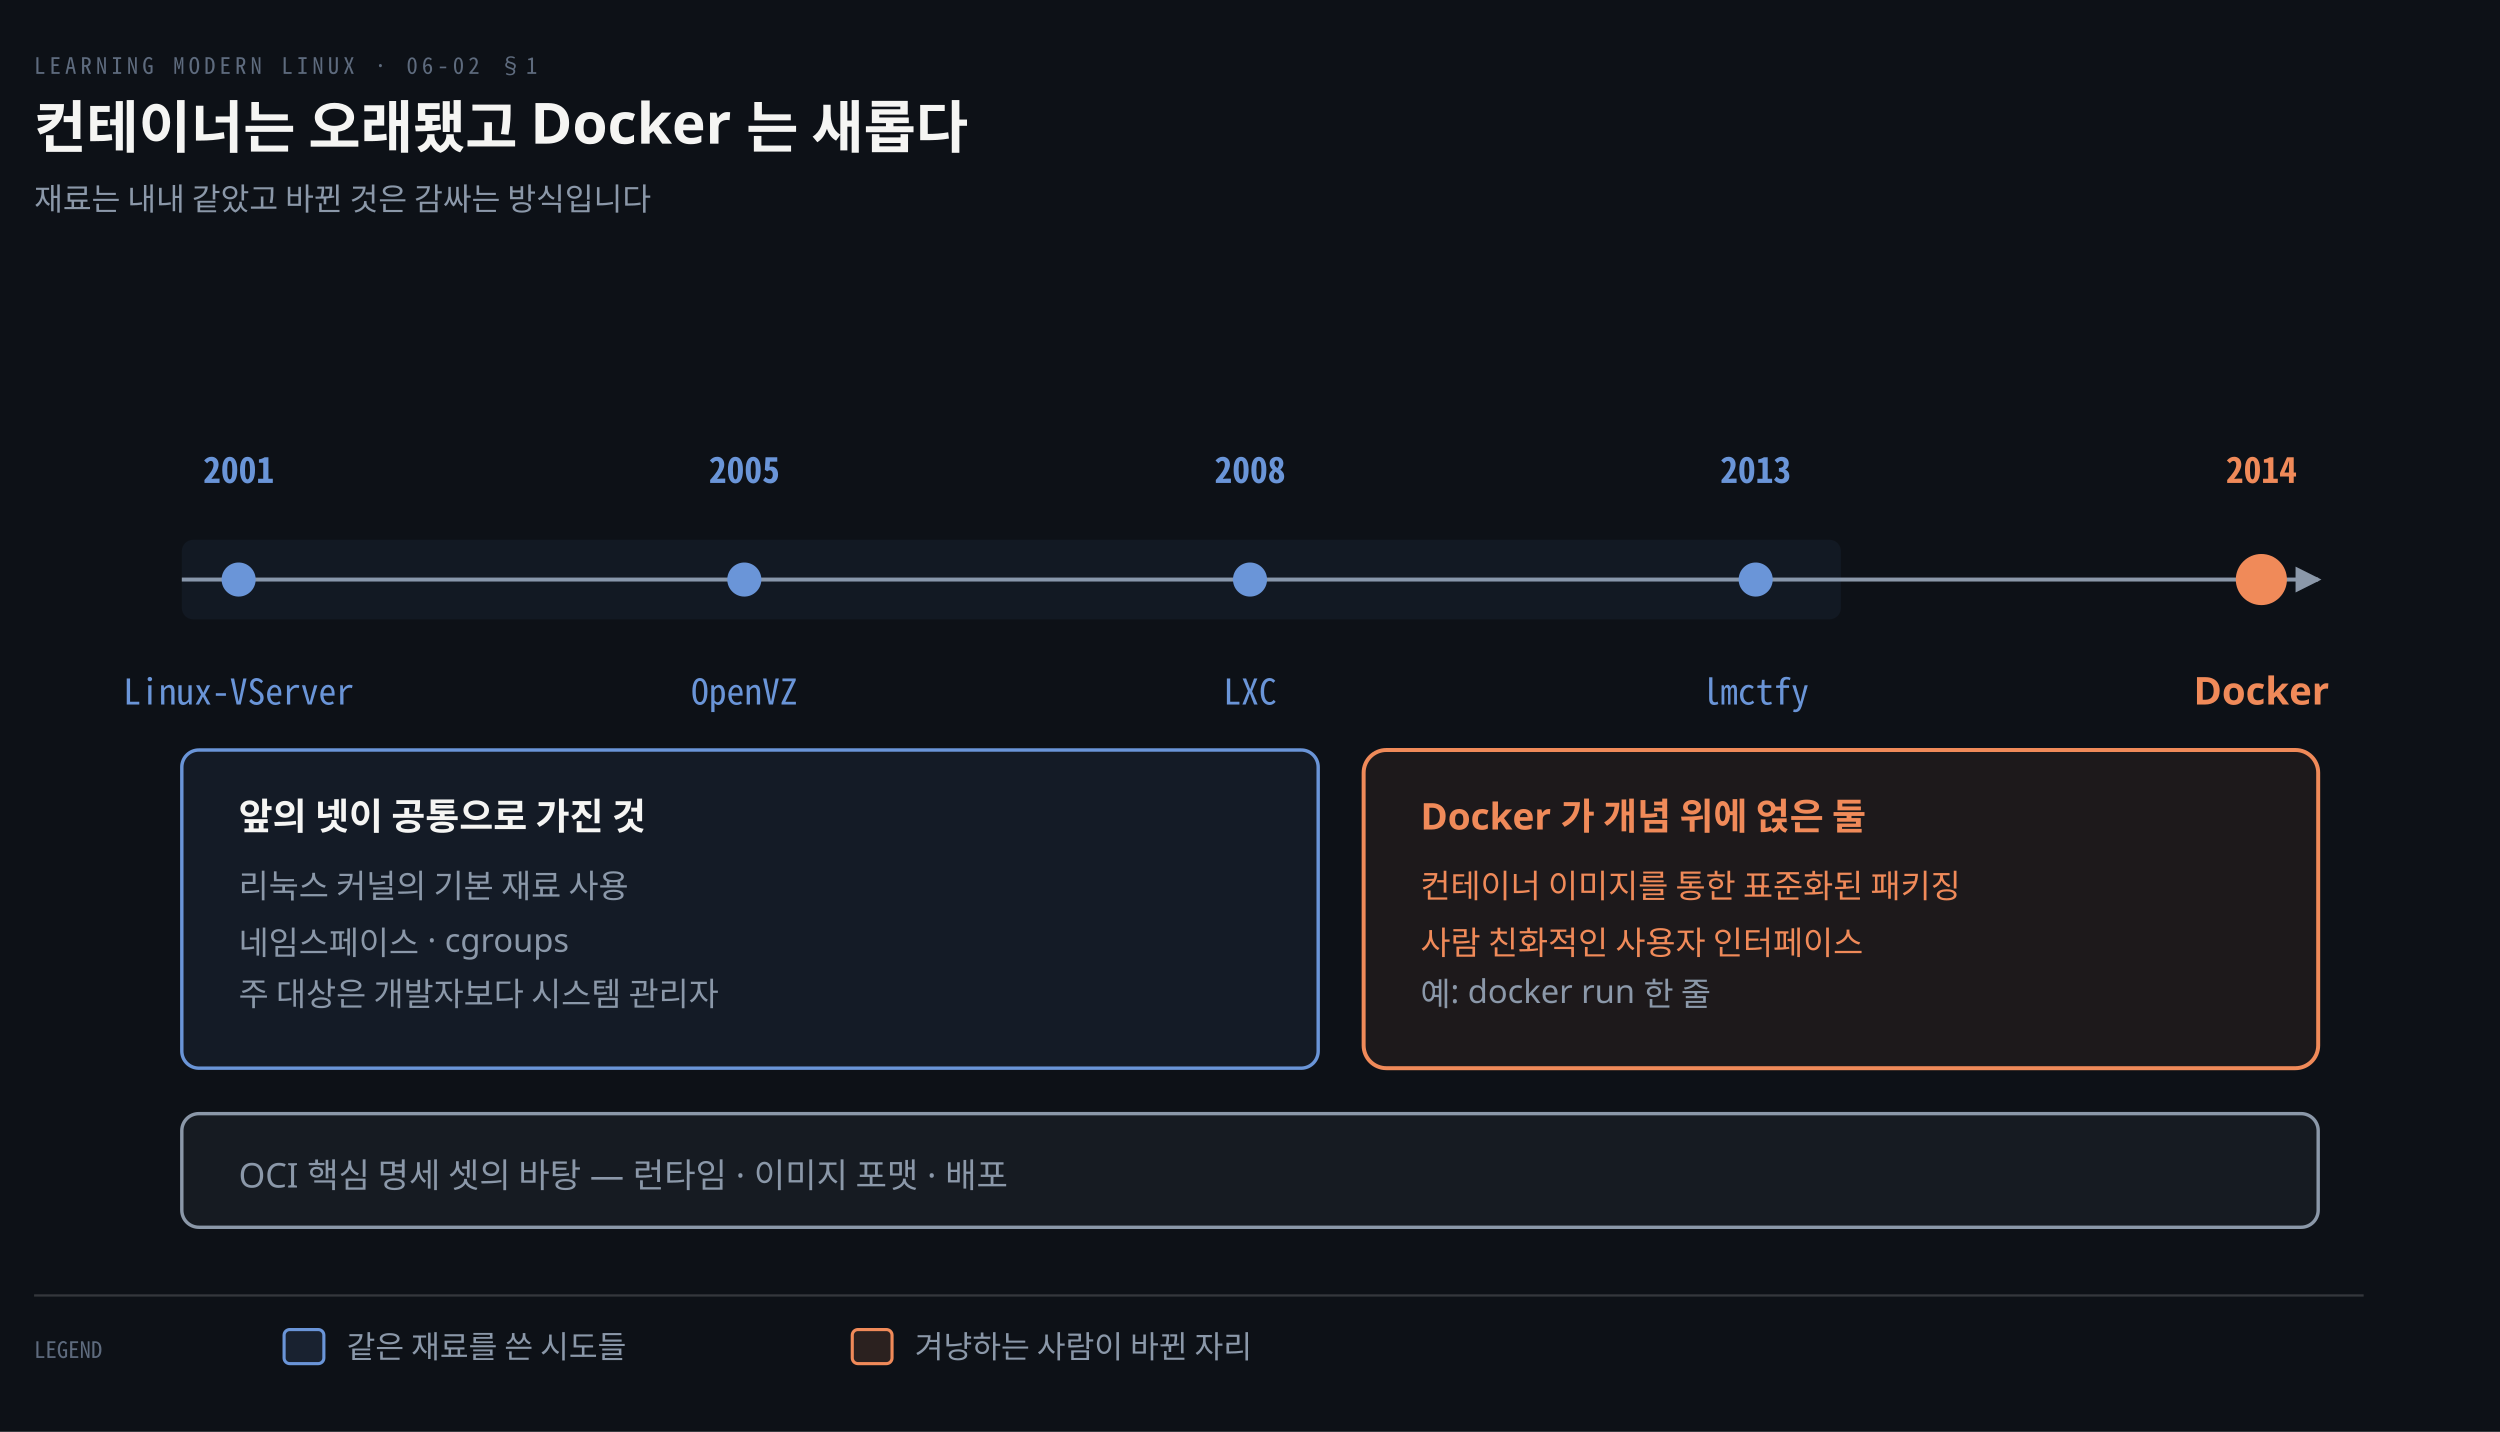
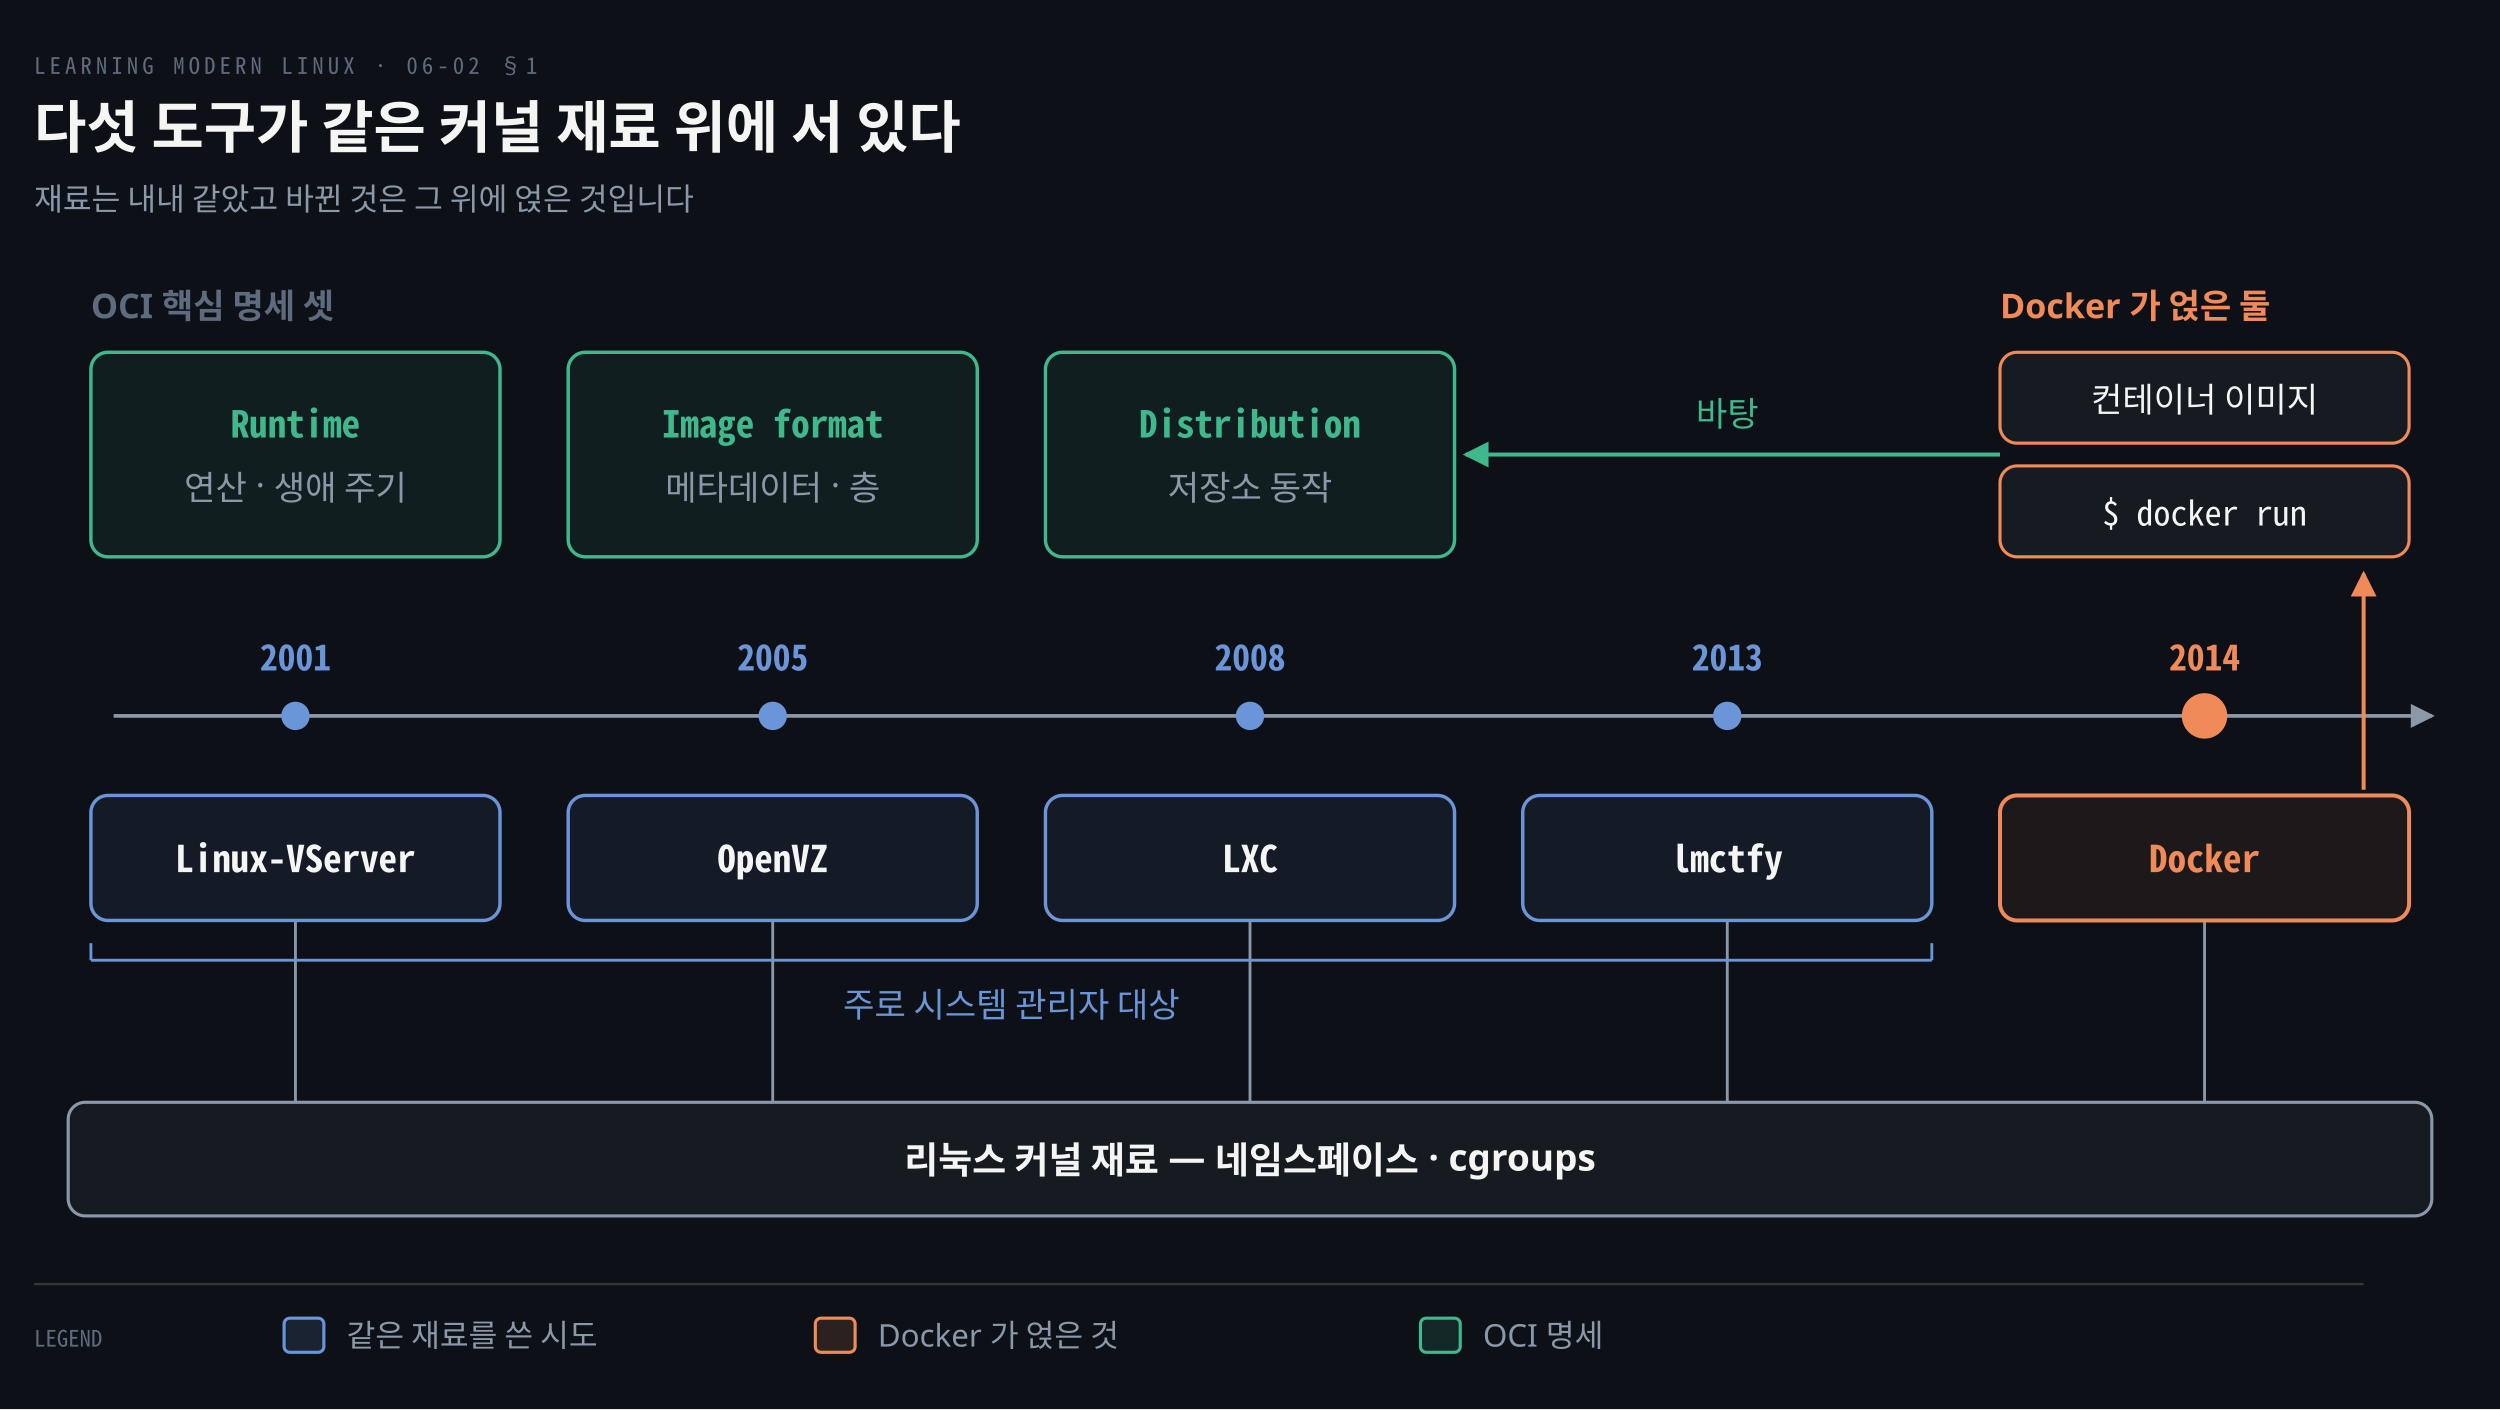
- <svg xmlns="http://www.w3.org/2000/svg" viewBox="0 0 880 504" width="100%" role="img" aria-labelledby="dt dd">
+ <svg xmlns="http://www.w3.org/2000/svg" viewBox="0 0 880 496" width="100%" role="img" aria-labelledby="dt dd">
  <defs>
    <marker id="ar" viewBox="0 0 8 8" refX="7" refY="4" markerWidth="6.5" markerHeight="6.5" orient="auto">
      <path d="M0 0 L8 4 L0 8 z" fill="#8B98A9" />
    </marker>
    <marker id="ok" viewBox="0 0 8 8" refX="7" refY="4" markerWidth="6.5" markerHeight="6.5" orient="auto">
      <path d="M0 0 L8 4 L0 8 z" fill="#3FB98C" />
    </marker>
    <marker id="warn" viewBox="0 0 8 8" refX="7" refY="4" markerWidth="6.5" markerHeight="6.5" orient="auto">
      <path d="M0 0 L8 4 L0 8 z" fill="#E3B341" />
    </marker>
    <marker id="bad" viewBox="0 0 8 8" refX="7" refY="4" markerWidth="6.5" markerHeight="6.5" orient="auto">
      <path d="M0 0 L8 4 L0 8 z" fill="#F0616D" />
    </marker>
    <marker id="info" viewBox="0 0 8 8" refX="7" refY="4" markerWidth="6.5" markerHeight="6.5" orient="auto">
      <path d="M0 0 L8 4 L0 8 z" fill="#6A95D8" />
    </marker>
    <marker id="acc" viewBox="0 0 8 8" refX="7" refY="4" markerWidth="6.5" markerHeight="6.5" orient="auto">
      <path d="M0 0 L8 4 L0 8 z" fill="#F08A59" />
    </marker>
    <marker id="soft" viewBox="0 0 8 8" refX="7" refY="4" markerWidth="6.5" markerHeight="6.5" orient="auto">
      <path d="M0 0 L8 4 L0 8 z" fill="#5E6B7E" />
    </marker>
  </defs>
-   <rect width="880" height="504" fill="#0D1117" />
+   <rect width="880" height="496" fill="#0D1117" />
  <text x="12" y="26" font-family="'Geist Mono','Noto Sans Mono CJK KR',monospace" font-size="8" letter-spacing="0.18em" fill="#5E6B7E">LEARNING MODERN LINUX · 06-02 §1</text>
-   <text x="12" y="52" font-family="'Geist','Apple SD Gothic Neo','Noto Sans KR','Malgun Gothic',sans-serif" font-size="20" font-weight="600" fill="#F5F5F3">컨테이너는 오래됐고 Docker 는 새롭다</text>
-   <text x="12" y="74" font-family="'Geist','Apple SD Gothic Neo','Noto Sans KR','Malgun Gothic',sans-serif" font-size="11" fill="#8B98A9">재료는 내내 같았고 바뀐 것은 감싸는 방식입니다</text>
-   <path d="M 64 204 L 816 204" fill="none" stroke="#8B98A9" stroke-width="1.4" marker-end="url(#ar)" />
-   <rect x="64" y="190" width="584" height="28" rx="4" fill="#6A95D810" stroke="none" />
-   <circle cx="84.0" cy="204" r="6" fill="#6A95D8" stroke="none" />
-   <text x="84.0" y="170" text-anchor="middle" font-family="'Geist Mono','Noto Sans Mono CJK KR',monospace" font-size="12.5" font-weight="600" fill="#6A95D8">2001</text>
-   <text x="84.0" y="248" text-anchor="middle" font-family="'Geist Mono','Noto Sans Mono CJK KR',monospace" font-size="12.5" font-weight="400" fill="#6A95D8">Linux-VServer</text>
-   <circle cx="262.0" cy="204" r="6" fill="#6A95D8" stroke="none" />
-   <text x="262.0" y="170" text-anchor="middle" font-family="'Geist Mono','Noto Sans Mono CJK KR',monospace" font-size="12.5" font-weight="600" fill="#6A95D8">2005</text>
-   <text x="262.0" y="248" text-anchor="middle" font-family="'Geist Mono','Noto Sans Mono CJK KR',monospace" font-size="12.5" font-weight="400" fill="#6A95D8">OpenVZ</text>
-   <circle cx="440.0" cy="204" r="6" fill="#6A95D8" stroke="none" />
-   <text x="440.0" y="170" text-anchor="middle" font-family="'Geist Mono','Noto Sans Mono CJK KR',monospace" font-size="12.5" font-weight="600" fill="#6A95D8">2008</text>
-   <text x="440.0" y="248" text-anchor="middle" font-family="'Geist Mono','Noto Sans Mono CJK KR',monospace" font-size="12.5" font-weight="400" fill="#6A95D8">LXC</text>
-   <circle cx="618.0" cy="204" r="6" fill="#6A95D8" stroke="none" />
-   <text x="618.0" y="170" text-anchor="middle" font-family="'Geist Mono','Noto Sans Mono CJK KR',monospace" font-size="12.5" font-weight="600" fill="#6A95D8">2013</text>
-   <text x="618.0" y="248" text-anchor="middle" font-family="'Geist Mono','Noto Sans Mono CJK KR',monospace" font-size="12.5" font-weight="400" fill="#6A95D8">lmctfy</text>
-   <circle cx="796.0" cy="204" r="9" fill="#F08A59" stroke="none" />
-   <text x="796.0" y="170" text-anchor="middle" font-family="'Geist Mono','Noto Sans Mono CJK KR',monospace" font-size="12.5" font-weight="600" fill="#F08A59">2014</text>
-   <text x="796.0" y="248" text-anchor="middle" font-family="'Geist','Apple SD Gothic Neo','Noto Sans KR','Malgun Gothic',sans-serif" font-size="13.5" font-weight="600" fill="#F08A59">Docker</text>
-   <rect x="64" y="264" width="400" height="112" rx="6" fill="#6A95D814" stroke="#6A95D8" stroke-width="1.2" />
-   <text x="84" y="292" text-anchor="start" font-family="'Geist','Apple SD Gothic Neo','Noto Sans KR','Malgun Gothic',sans-serif" font-size="13" font-weight="600" fill="#F5F5F3">앞의 넷이 공통으로 가진 것</text>
-   <text x="84" y="316" text-anchor="start" font-family="'Geist','Apple SD Gothic Neo','Noto Sans KR','Malgun Gothic',sans-serif" font-size="11.5" font-weight="400" fill="#8B98A9">리눅스 커널의 기본 재료 사용</text>
-   <text x="84" y="336" text-anchor="start" font-family="'Geist','Apple SD Gothic Neo','Noto Sans KR','Malgun Gothic',sans-serif" font-size="11.5" font-weight="400" fill="#8B98A9">네임스페이스 · cgroups</text>
-   <text x="84" y="354" text-anchor="start" font-family="'Geist','Apple SD Gothic Neo','Noto Sans KR','Malgun Gothic',sans-serif" font-size="11.5" font-weight="400" fill="#8B98A9">주 대상은 개발자보다 시스템 관리자</text>
-   <rect x="480" y="264" width="336" height="112" rx="8" fill="#F08A5912" stroke="#F08A59" stroke-width="1.4" />
-   <text x="500" y="292" text-anchor="start" font-family="'Geist','Apple SD Gothic Neo','Noto Sans KR','Malgun Gothic',sans-serif" font-size="13" font-weight="600" fill="#F08A59">Docker 가 개념 위에 얹은 둘</text>
-   <text x="500" y="316" text-anchor="start" font-family="'Geist','Apple SD Gothic Neo','Noto Sans KR','Malgun Gothic',sans-serif" font-size="11.5" font-weight="400" fill="#F08A59">컨테이너 이미지를 통한 표준화된 패키징</text>
-   <text x="500" y="336" text-anchor="start" font-family="'Geist','Apple SD Gothic Neo','Noto Sans KR','Malgun Gothic',sans-serif" font-size="11.5" font-weight="400" fill="#F08A59">사람 친화적인 사용자 인터페이스</text>
-   <text x="500" y="354" text-anchor="start" font-family="'Geist','Apple SD Gothic Neo','Noto Sans KR','Malgun Gothic',sans-serif" font-size="11.5" font-weight="400" fill="#8B98A9">예: docker run 한 줄</text>
-   <rect x="64" y="392" width="752" height="40" rx="6" fill="#8B98A914" stroke="#8B98A9" stroke-width="1.2" />
-   <text x="84" y="418" text-anchor="start" font-family="'Geist','Apple SD Gothic Neo','Noto Sans KR','Malgun Gothic',sans-serif" font-size="12" font-weight="400" fill="#8B98A9">OCI 핵심 명세 셋의 바탕 — 런타임 · 이미지 포맷 · 배포</text>
-   <line x1="12" y1="456" x2="832" y2="456" stroke="rgba(191,192,192,0.22)" stroke-width="0.8" />
-   <text x="12" y="478" text-anchor="start" font-family="'Geist Mono','Noto Sans Mono CJK KR',monospace" font-size="8" font-weight="400" fill="#5E6B7E">LEGEND</text>
-   <rect x="100" y="468" width="14" height="12" rx="2" fill="#6A95D822" stroke="#6A95D8" stroke-width="1.1" />
-   <text x="122" y="478" text-anchor="start" font-family="'Geist','Apple SD Gothic Neo','Noto Sans KR','Malgun Gothic',sans-serif" font-size="11" font-weight="400" fill="#8B98A9">같은 재료를 쓴 시도들</text>
-   <rect x="300" y="468" width="14" height="12" rx="2" fill="#F08A5922" stroke="#F08A59" stroke-width="1.1" />
-   <text x="322" y="478" text-anchor="start" font-family="'Geist','Apple SD Gothic Neo','Noto Sans KR','Malgun Gothic',sans-serif" font-size="11" font-weight="400" fill="#8B98A9">겨냥하는 사람이 바뀐 자리</text>
+   <text x="12" y="52" font-family="'Geist','Apple SD Gothic Neo','Noto Sans KR','Malgun Gothic',sans-serif" font-size="20" font-weight="600" fill="#F5F5F3">다섯 도구가 같은 커널 재료 위에 서 있다</text>
+   <text x="12" y="74" font-family="'Geist','Apple SD Gothic Neo','Noto Sans KR','Malgun Gothic',sans-serif" font-size="11" fill="#8B98A9">재료는 내내 같았고 바뀐 것은 그 위에 얹은 것입니다</text>
+   <line x1="104" y1="324" x2="104" y2="388" stroke="#8B98A9" stroke-width="1.0" />
+   <line x1="272" y1="324" x2="272" y2="388" stroke="#8B98A9" stroke-width="1.0" />
+   <line x1="440" y1="324" x2="440" y2="388" stroke="#8B98A9" stroke-width="1.0" />
+   <line x1="608" y1="324" x2="608" y2="388" stroke="#8B98A9" stroke-width="1.0" />
+   <line x1="776" y1="324" x2="776" y2="388" stroke="#8B98A9" stroke-width="1.0" />
+   <path d="M 40 252 L 856 252" fill="none" stroke="#8B98A9" stroke-width="1.3" marker-end="url(#ar)" />
+   <path d="M 832 278 L 832 202" fill="none" stroke="#F08A59" stroke-width="1.4" marker-end="url(#acc)" />
+   <path d="M 704.0 160.0 L 516.0 160.0" fill="none" stroke="#3FB98C" stroke-width="1.4" marker-end="url(#ok)" />
+   <text x="608" y="150.0" text-anchor="middle" font-family="'Geist','Apple SD Gothic Neo','Noto Sans KR','Malgun Gothic',sans-serif" font-size="12" font-weight="400" fill="#3FB98C">바탕</text>
+   <text x="32.0" y="112" text-anchor="start" font-family="'Geist','Apple SD Gothic Neo','Noto Sans KR','Malgun Gothic',sans-serif" font-size="12" font-weight="600" fill="#5E6B7E">OCI 핵심 명세 셋</text>
+   <rect x="32.0" y="124" width="144" height="72" rx="6" fill="#3FB98C14" stroke="#3FB98C" stroke-width="1.2" />
+   <text x="104" y="154" text-anchor="middle" font-family="'Geist Mono','Noto Sans Mono CJK KR',monospace" font-size="13" font-weight="600" fill="#3FB98C">Runtime</text>
+   <text x="104" y="176" text-anchor="middle" font-family="'Geist','Apple SD Gothic Neo','Noto Sans KR','Malgun Gothic',sans-serif" font-size="12" font-weight="400" fill="#8B98A9">연산 · 생애 주기</text>
+   <rect x="200.0" y="124" width="144" height="72" rx="6" fill="#3FB98C14" stroke="#3FB98C" stroke-width="1.2" />
+   <text x="272" y="154" text-anchor="middle" font-family="'Geist Mono','Noto Sans Mono CJK KR',monospace" font-size="13" font-weight="600" fill="#3FB98C">Image format</text>
+   <text x="272" y="176" text-anchor="middle" font-family="'Geist','Apple SD Gothic Neo','Noto Sans KR','Malgun Gothic',sans-serif" font-size="12" font-weight="400" fill="#8B98A9">메타데이터 · 층</text>
+   <rect x="368.0" y="124" width="144" height="72" rx="6" fill="#3FB98C14" stroke="#3FB98C" stroke-width="1.2" />
+   <text x="440" y="154" text-anchor="middle" font-family="'Geist Mono','Noto Sans Mono CJK KR',monospace" font-size="13" font-weight="600" fill="#3FB98C">Distribution</text>
+   <text x="440" y="176" text-anchor="middle" font-family="'Geist','Apple SD Gothic Neo','Noto Sans KR','Malgun Gothic',sans-serif" font-size="12" font-weight="400" fill="#8B98A9">저장소 동작</text>
+   <text x="704.0" y="112" text-anchor="start" font-family="'Geist','Apple SD Gothic Neo','Noto Sans KR','Malgun Gothic',sans-serif" font-size="12" font-weight="600" fill="#F08A59">Docker 가 얹은 둘</text>
+   <rect x="704.0" y="124" width="144" height="32" rx="6" fill="#161B22" stroke="#F08A59" stroke-width="1.1" />
+   <text x="776" y="145" text-anchor="middle" font-family="'Geist','Apple SD Gothic Neo','Noto Sans KR','Malgun Gothic',sans-serif" font-size="12" font-weight="400" fill="#F5F5F3">컨테이너 이미지</text>
+   <rect x="704.0" y="164" width="144" height="32" rx="6" fill="#161B22" stroke="#F08A59" stroke-width="1.1" />
+   <text x="776" y="185" text-anchor="middle" font-family="'Geist Mono','Noto Sans Mono CJK KR',monospace" font-size="12" font-weight="400" fill="#F5F5F3">$ docker run</text>
+   <circle cx="104" cy="252" r="5" fill="#6A95D8" stroke="none" />
+   <text x="104" y="236" text-anchor="middle" font-family="'Geist Mono','Noto Sans Mono CJK KR',monospace" font-size="12.5" font-weight="600" fill="#6A95D8">2001</text>
+   <rect x="32.0" y="280" width="144" height="44" rx="6" fill="#6A95D814" stroke="#6A95D8" stroke-width="1.2" />
+   <text x="104" y="307" text-anchor="middle" font-family="'Geist Mono','Noto Sans Mono CJK KR',monospace" font-size="13" font-weight="600" fill="#F5F5F3">Linux-VServer</text>
+   <circle cx="272" cy="252" r="5" fill="#6A95D8" stroke="none" />
+   <text x="272" y="236" text-anchor="middle" font-family="'Geist Mono','Noto Sans Mono CJK KR',monospace" font-size="12.5" font-weight="600" fill="#6A95D8">2005</text>
+   <rect x="200.0" y="280" width="144" height="44" rx="6" fill="#6A95D814" stroke="#6A95D8" stroke-width="1.2" />
+   <text x="272" y="307" text-anchor="middle" font-family="'Geist Mono','Noto Sans Mono CJK KR',monospace" font-size="13" font-weight="600" fill="#F5F5F3">OpenVZ</text>
+   <circle cx="440" cy="252" r="5" fill="#6A95D8" stroke="none" />
+   <text x="440" y="236" text-anchor="middle" font-family="'Geist Mono','Noto Sans Mono CJK KR',monospace" font-size="12.5" font-weight="600" fill="#6A95D8">2008</text>
+   <rect x="368.0" y="280" width="144" height="44" rx="6" fill="#6A95D814" stroke="#6A95D8" stroke-width="1.2" />
+   <text x="440" y="307" text-anchor="middle" font-family="'Geist Mono','Noto Sans Mono CJK KR',monospace" font-size="13" font-weight="600" fill="#F5F5F3">LXC</text>
+   <circle cx="608" cy="252" r="5" fill="#6A95D8" stroke="none" />
+   <text x="608" y="236" text-anchor="middle" font-family="'Geist Mono','Noto Sans Mono CJK KR',monospace" font-size="12.5" font-weight="600" fill="#6A95D8">2013</text>
+   <rect x="536.0" y="280" width="144" height="44" rx="6" fill="#6A95D814" stroke="#6A95D8" stroke-width="1.2" />
+   <text x="608" y="307" text-anchor="middle" font-family="'Geist Mono','Noto Sans Mono CJK KR',monospace" font-size="13" font-weight="600" fill="#F5F5F3">lmctfy</text>
+   <circle cx="776" cy="252" r="8" fill="#F08A59" stroke="none" />
+   <text x="776" y="236" text-anchor="middle" font-family="'Geist Mono','Noto Sans Mono CJK KR',monospace" font-size="12.5" font-weight="600" fill="#F08A59">2014</text>
+   <rect x="704.0" y="280" width="144" height="44" rx="6" fill="#F08A5912" stroke="#F08A59" stroke-width="1.4" />
+   <text x="776" y="307" text-anchor="middle" font-family="'Geist Mono','Noto Sans Mono CJK KR',monospace" font-size="13" font-weight="600" fill="#F08A59">Docker</text>
+   <line x1="32.0" y1="338" x2="680.0" y2="338" stroke="#6A95D8" stroke-width="1.0" />
+   <line x1="32.0" y1="332" x2="32.0" y2="338" stroke="#6A95D8" stroke-width="1.0" />
+   <line x1="680.0" y1="332" x2="680.0" y2="338" stroke="#6A95D8" stroke-width="1.0" />
+   <text x="356.0" y="358" text-anchor="middle" font-family="'Geist','Apple SD Gothic Neo','Noto Sans KR','Malgun Gothic',sans-serif" font-size="12" font-weight="400" fill="#6A95D8">주로 시스템 관리자 대상</text>
+   <rect x="24" y="388" width="832" height="40" rx="6" fill="#161B22" stroke="#8B98A9" stroke-width="1.1" />
+   <text x="440.0" y="413" text-anchor="middle" font-family="'Geist','Apple SD Gothic Neo','Noto Sans KR','Malgun Gothic',sans-serif" font-size="13" font-weight="600" fill="#F5F5F3">리눅스 커널 재료 — 네임스페이스 · cgroups</text>
+   <line x1="12" y1="452" x2="832" y2="452" stroke="rgba(191,192,192,0.22)" stroke-width="0.8" />
+   <text x="12" y="474" text-anchor="start" font-family="'Geist Mono','Noto Sans Mono CJK KR',monospace" font-size="8" font-weight="400" fill="#5E6B7E">LEGEND</text>
+   <rect x="100" y="464" width="14" height="12" rx="2" fill="#6A95D822" stroke="#6A95D8" stroke-width="1.1" />
+   <text x="122" y="474" text-anchor="start" font-family="'Geist','Apple SD Gothic Neo','Noto Sans KR','Malgun Gothic',sans-serif" font-size="11" font-weight="400" fill="#8B98A9">같은 재료를 쓴 시도</text>
+   <rect x="287" y="464" width="14" height="12" rx="2" fill="#F08A5922" stroke="#F08A59" stroke-width="1.1" />
+   <text x="309" y="474" text-anchor="start" font-family="'Geist','Apple SD Gothic Neo','Noto Sans KR','Malgun Gothic',sans-serif" font-size="11" font-weight="400" fill="#8B98A9">Docker 가 얹은 것</text>
+   <rect x="500" y="464" width="14" height="12" rx="2" fill="#3FB98C22" stroke="#3FB98C" stroke-width="1.1" />
+   <text x="522" y="474" text-anchor="start" font-family="'Geist','Apple SD Gothic Neo','Noto Sans KR','Malgun Gothic',sans-serif" font-size="11" font-weight="400" fill="#8B98A9">OCI 명세</text>
</svg>
